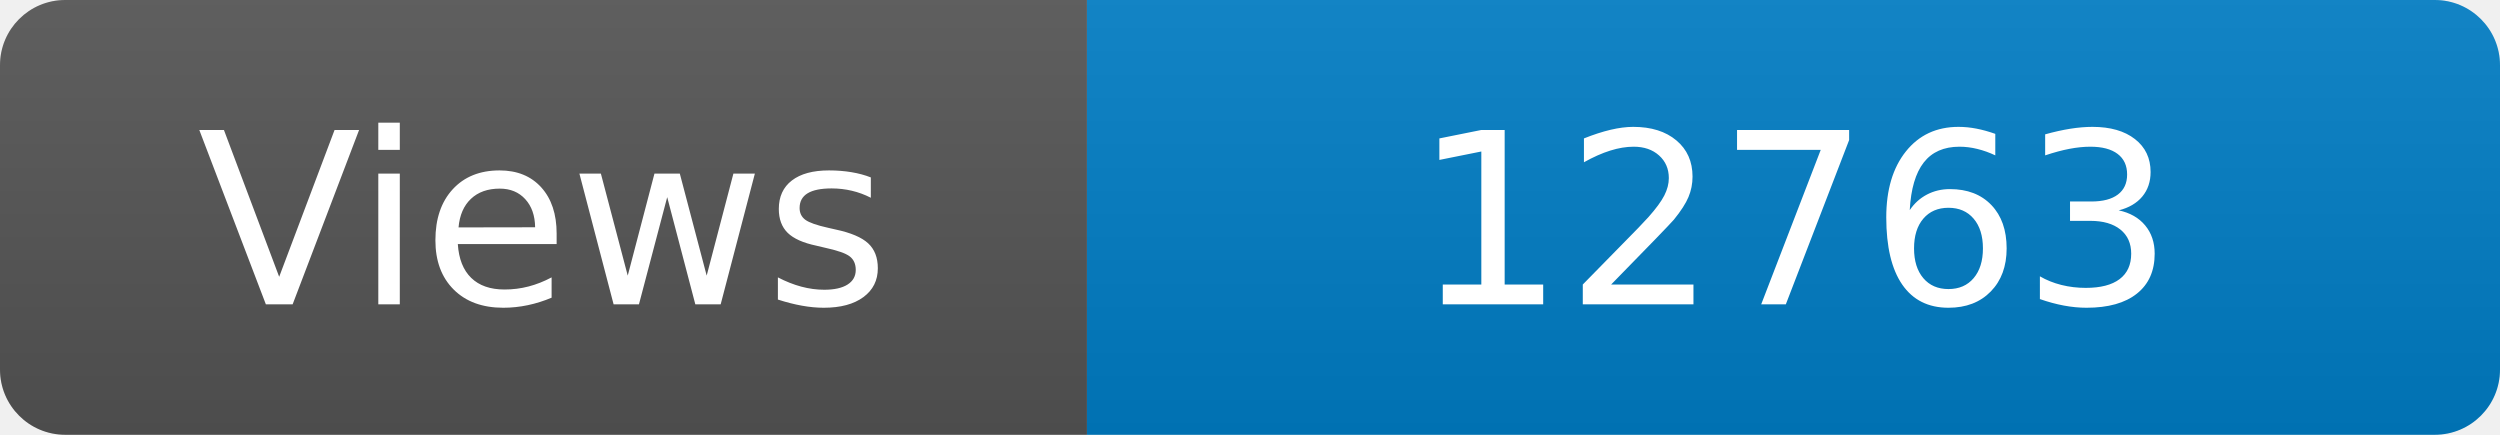
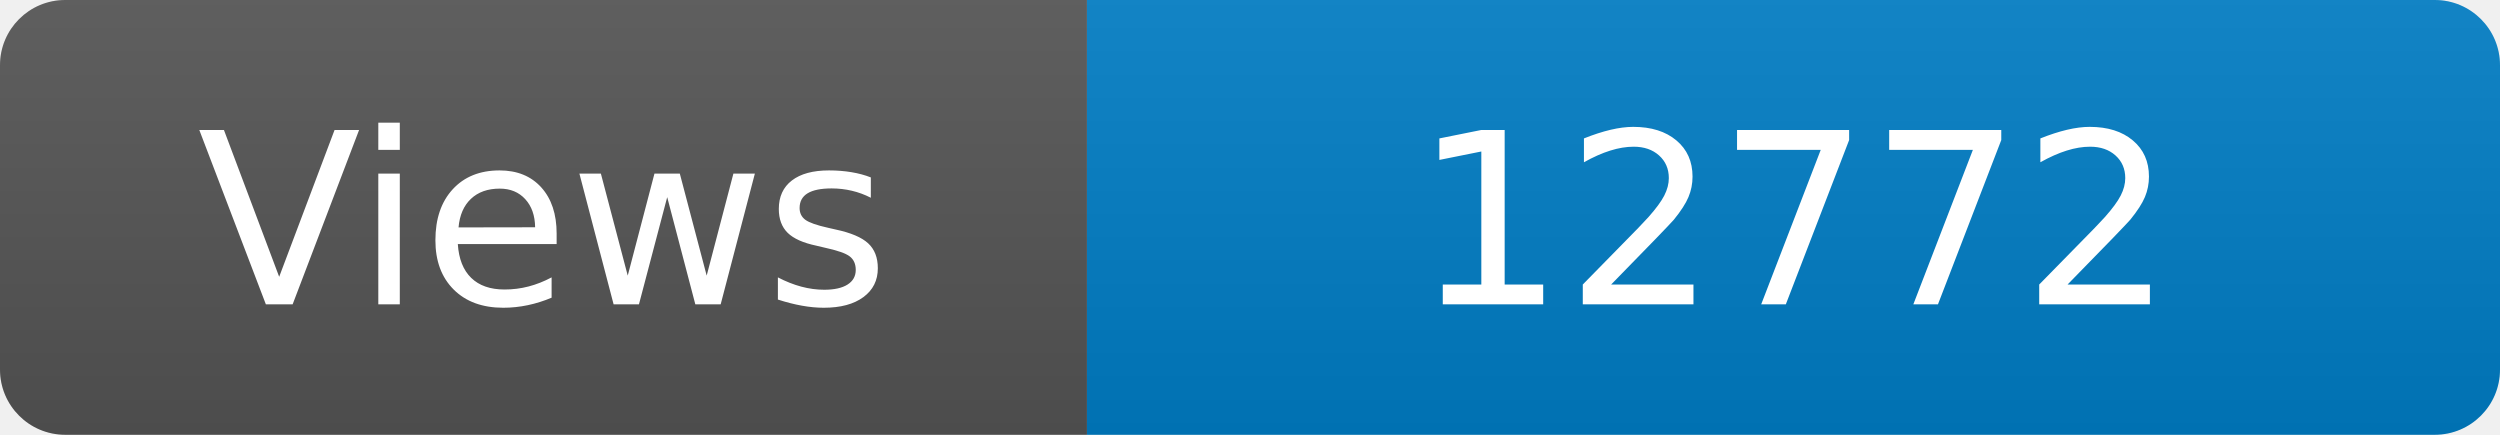
<svg xmlns="http://www.w3.org/2000/svg" width="115" height="20" role="img" aria-label="Maintained?: yes">
  <linearGradient id="s" x2="0" y2="100%">
    <stop offset="0" stop-color="#bbb" stop-opacity=".1" />
    <stop offset="1" stop-opacity=".1" />
  </linearGradient>
  <clipPath id="r">
    <rect width="115" height="20" rx="3" fill="#fff" />
  </clipPath>
  <g clip-path="url(#r)">
    <rect width="50" height="20" fill="#555" />
    <rect x="50" width="160" height="20" fill="#007ec6" />
    <rect width="115" height="20" fill="url(#s)" />
  </g>
  <g fill="#fff" text-anchor="middle" font-family="Verdana,Geneva,DejaVu Sans,sans-serif" font-size="110">
    <text x="250" y="140" transform="scale(.1)" fill="#fff">Views</text>
-     <text x="825" y="140" transform="scale(.1)" fill="#fff">12763</text>
+     <text x="825" y="140" transform="scale(.1)" fill="#fff">12772</text>
  </g>
</svg>
